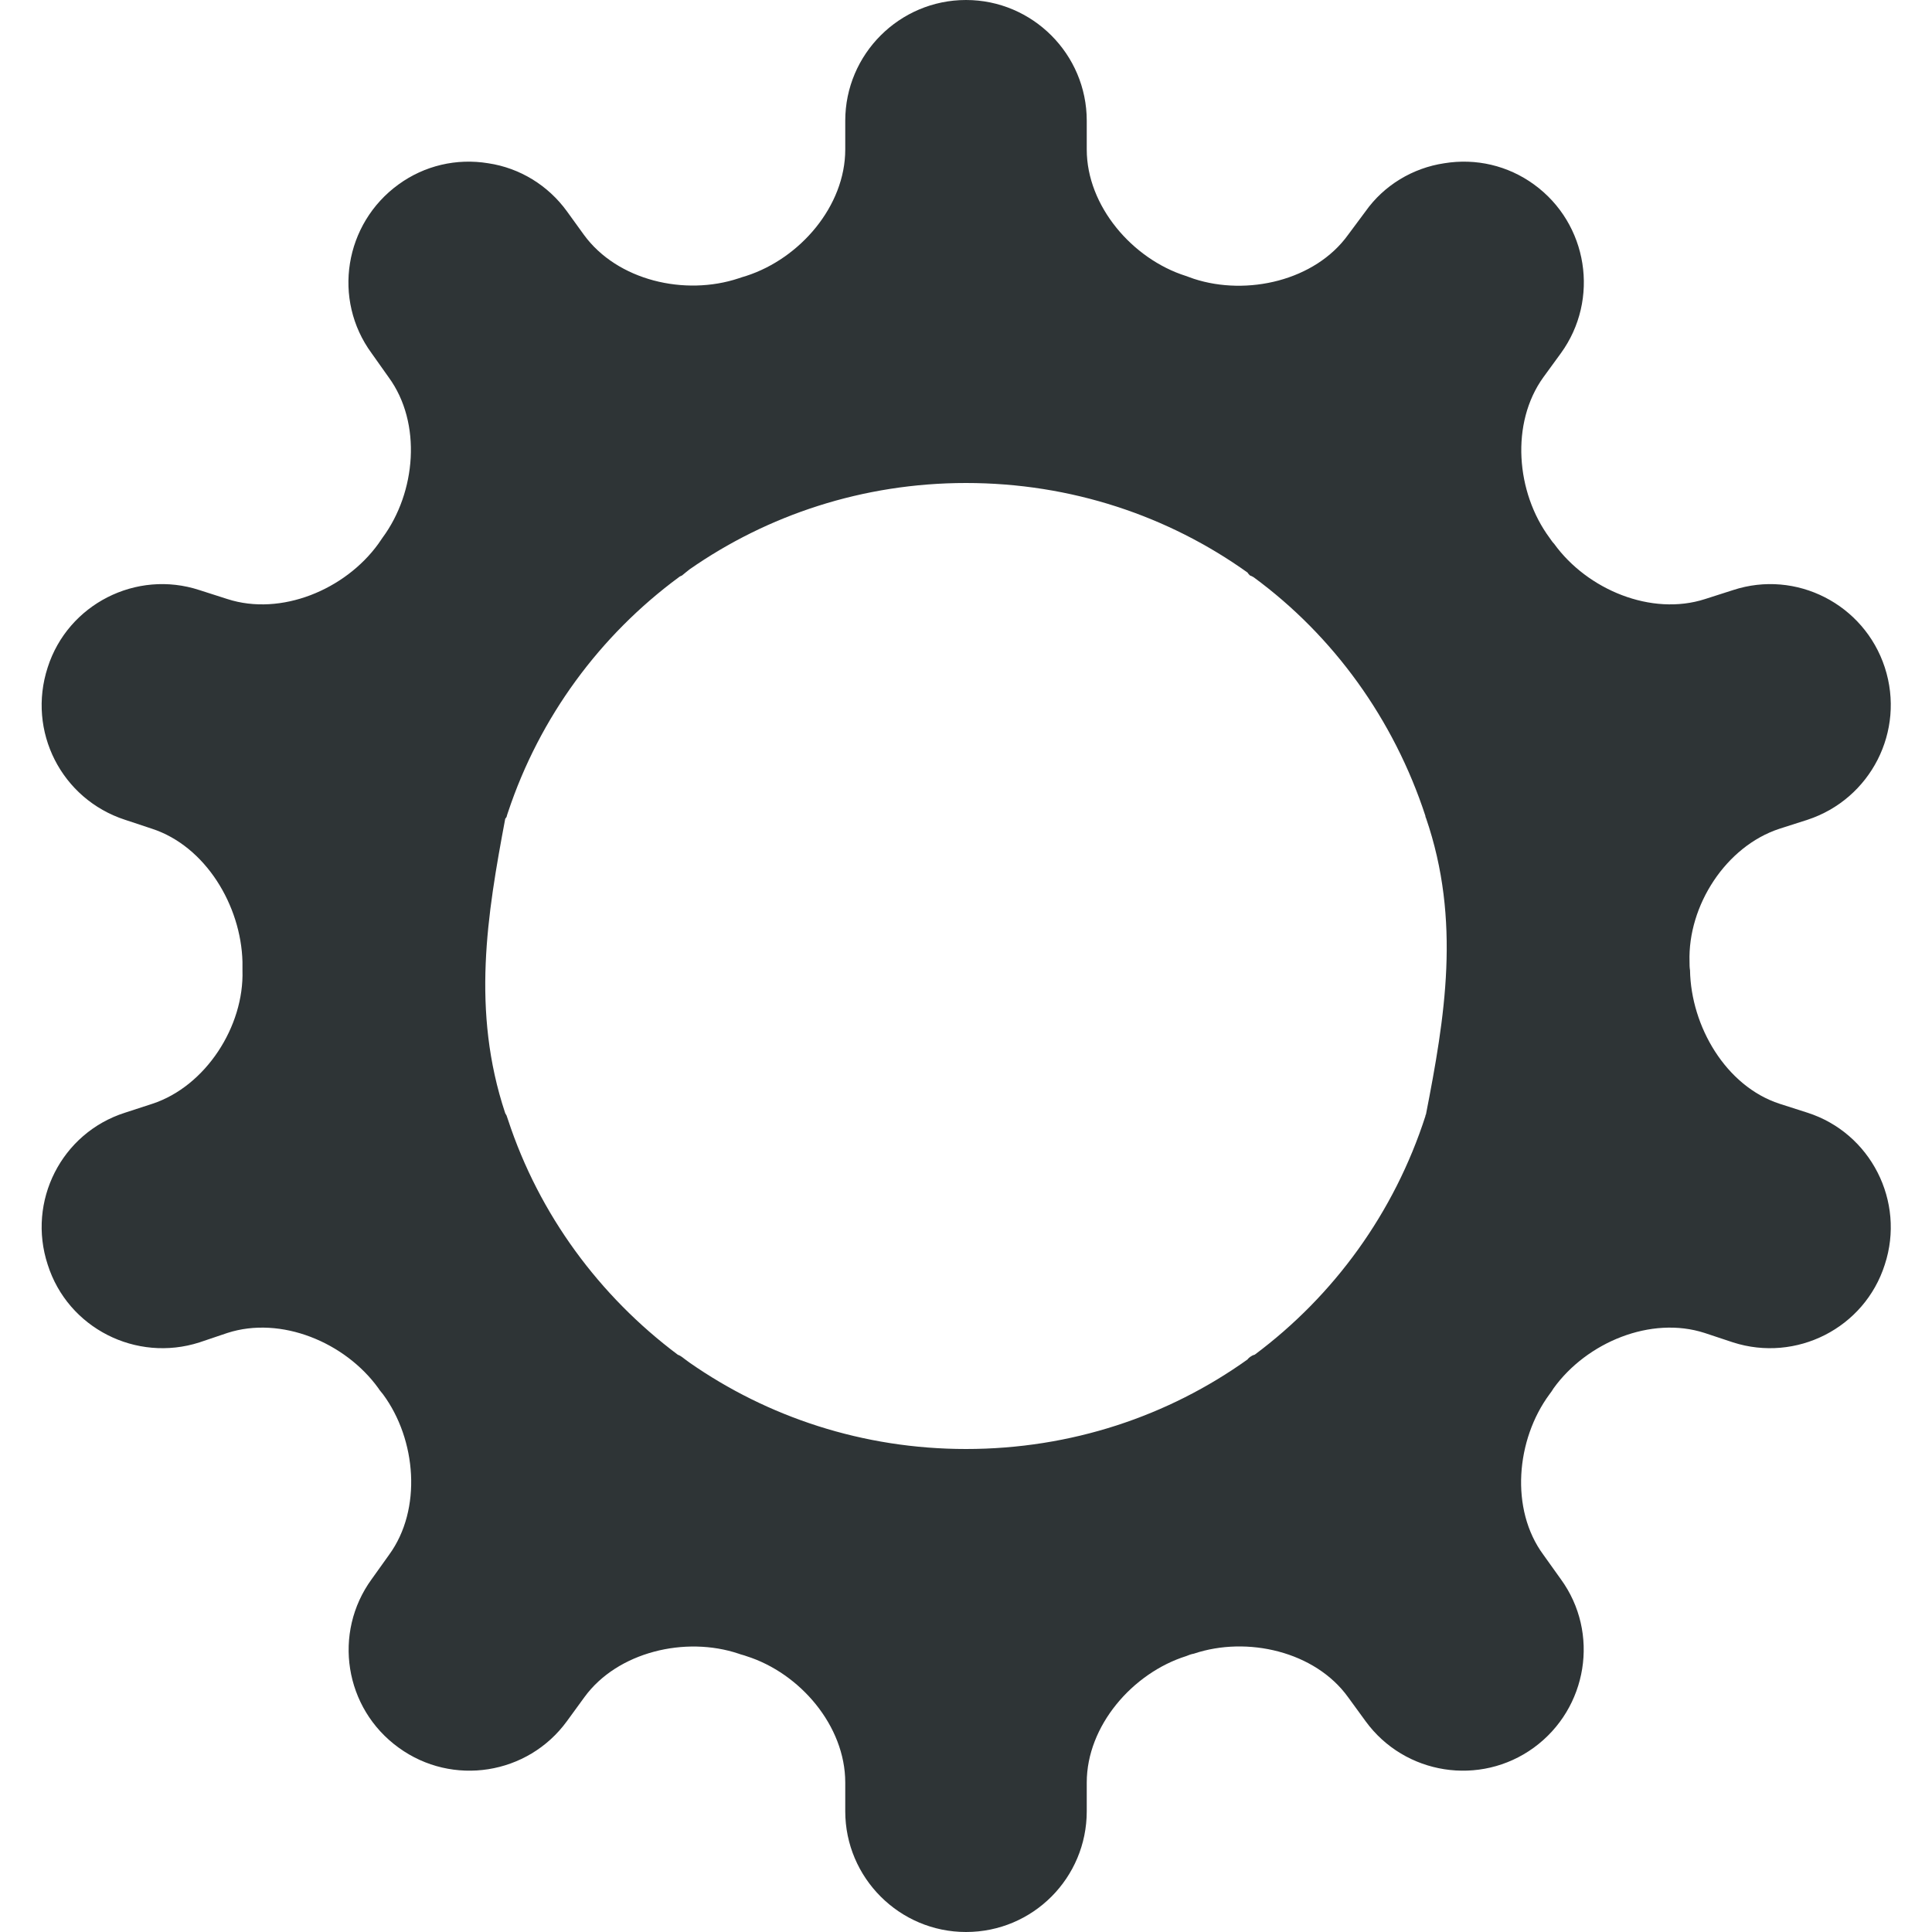
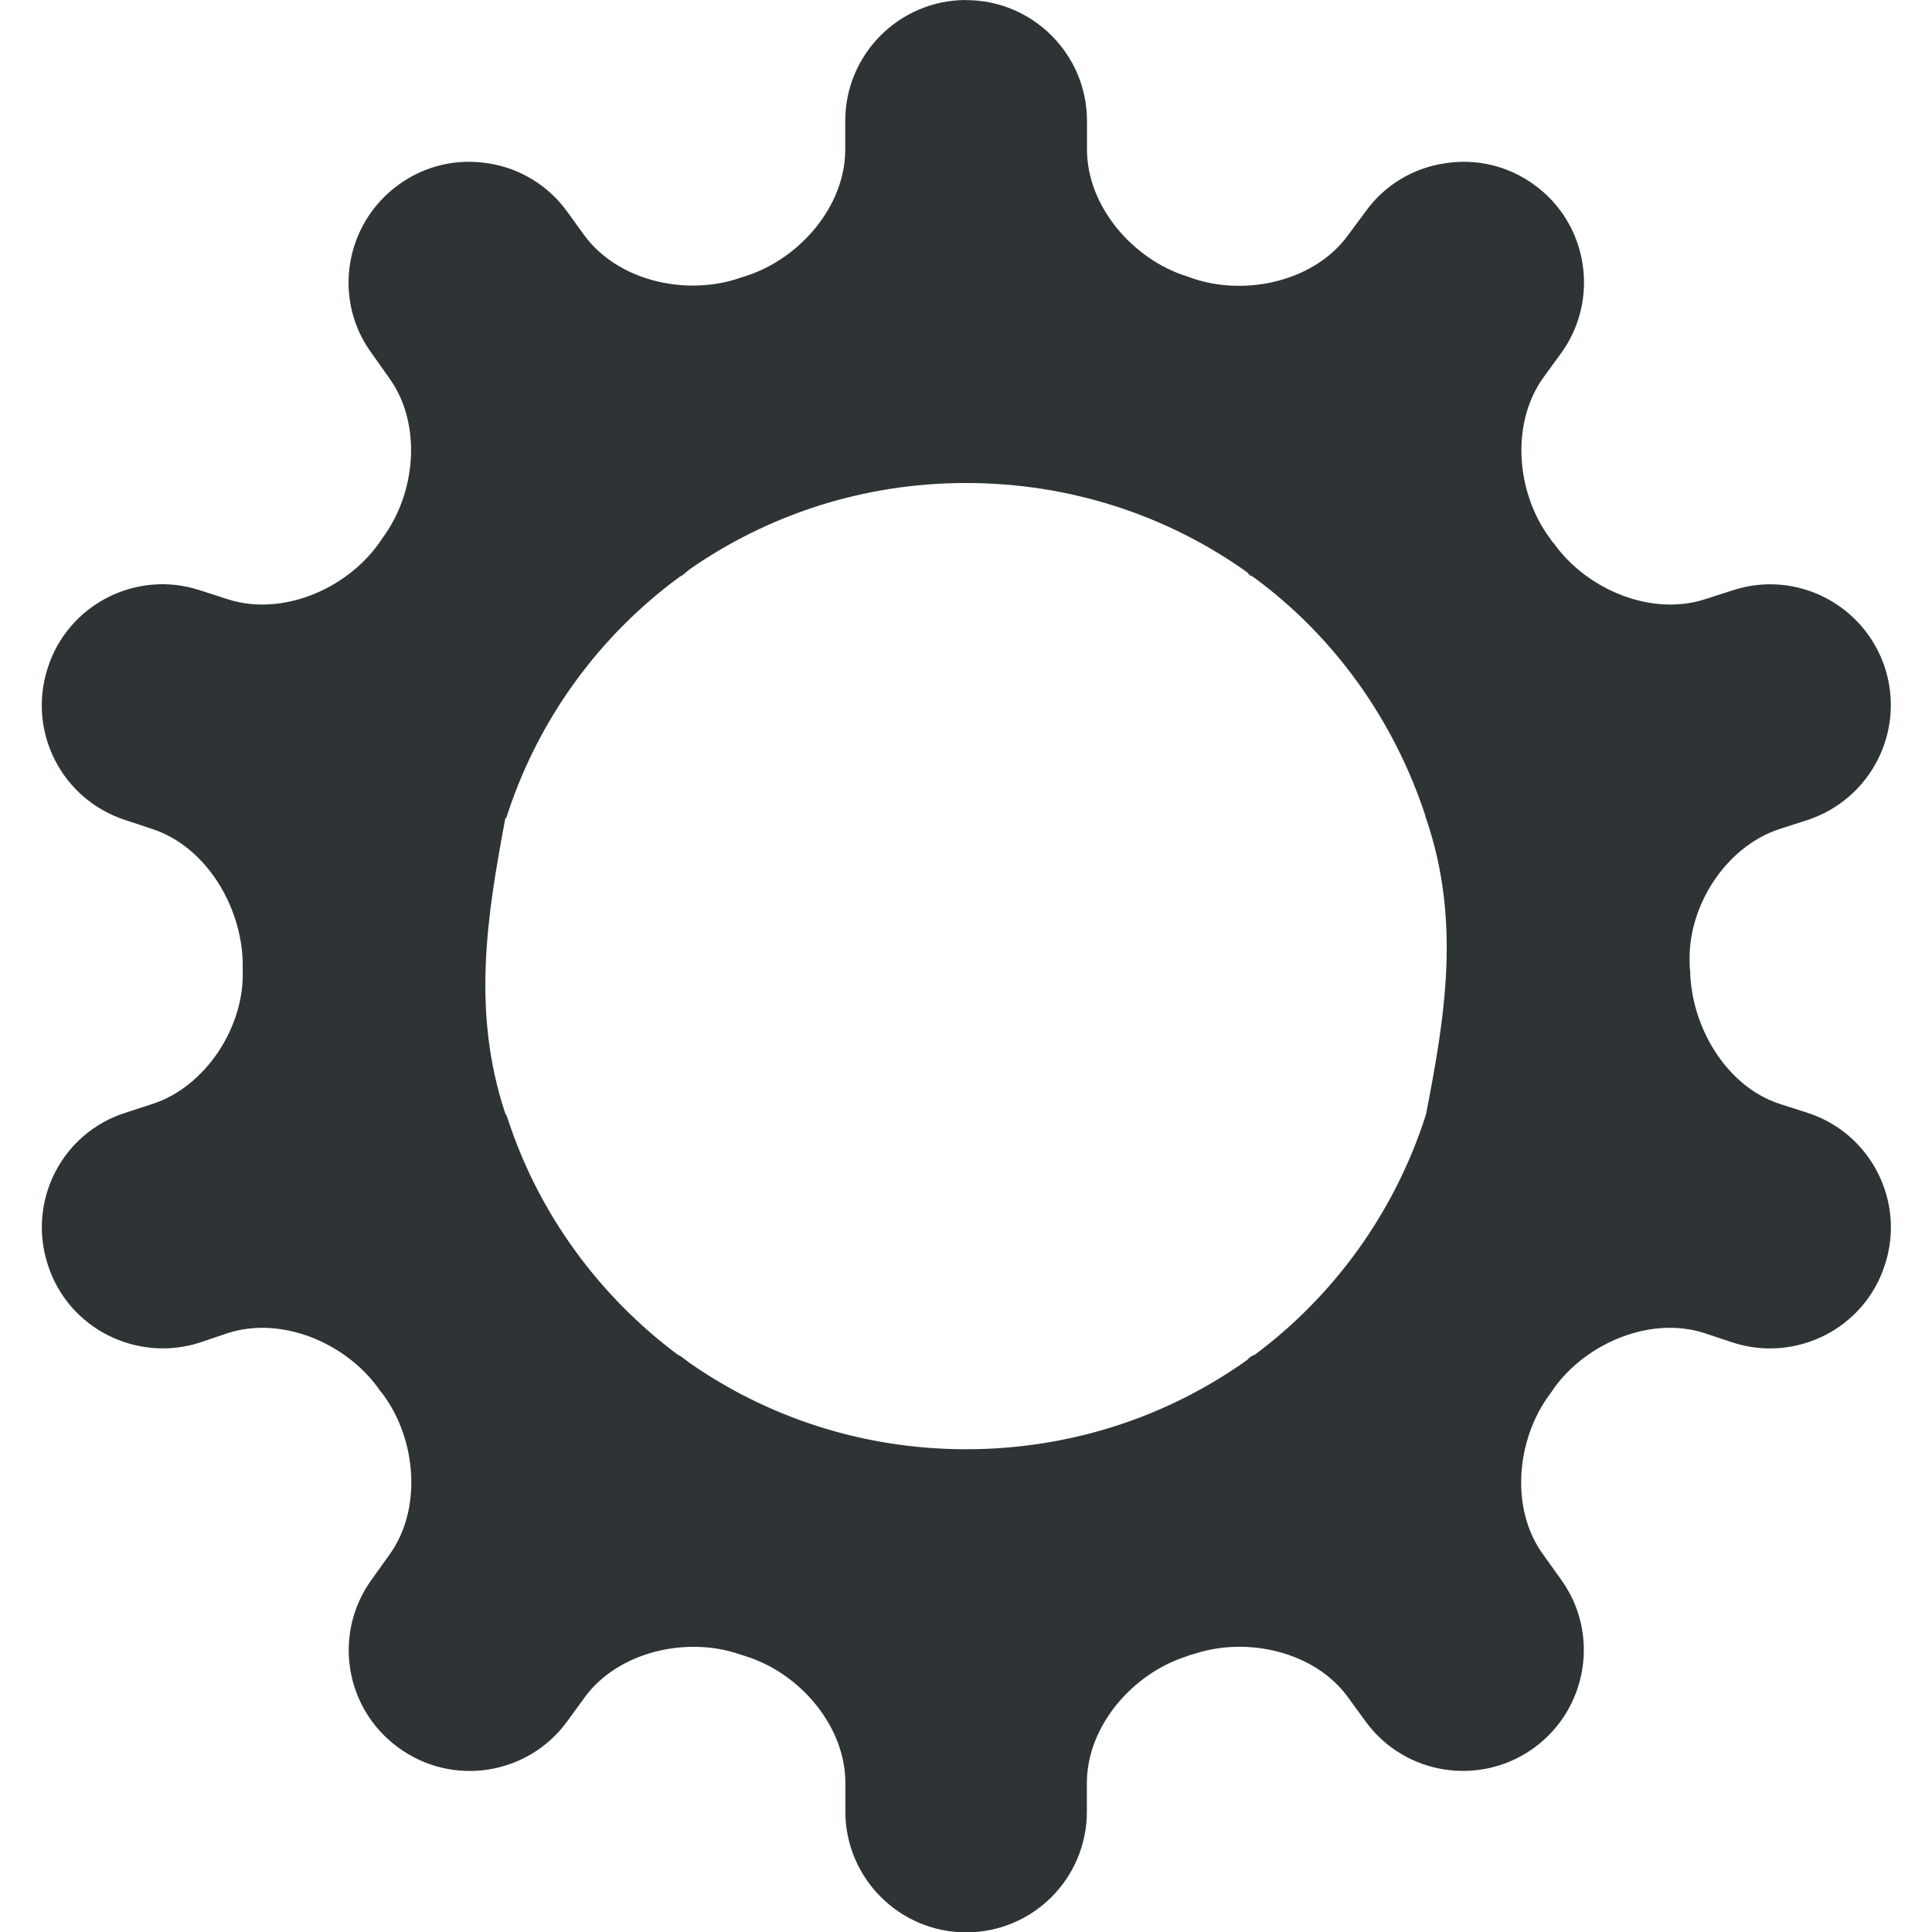
- <svg xmlns="http://www.w3.org/2000/svg" width="16px" height="16px" viewBox="0 0 16 16" version="1.1">
-   <g id="surface23341">
-     <path style=" stroke:none;fill-rule:nonzero;fill:rgb(18.039%,20.392%,21.176%);fill-opacity:1;" d="M 8 0 C 7.449 0 7 0.449 7 1 L 7 1.238 C 7 1.707 6.625 2.141 6.18 2.285 C 6.156 2.293 6.137 2.297 6.117 2.305 C 5.672 2.453 5.113 2.324 4.836 1.945 L 4.695 1.75 C 4.539 1.535 4.305 1.391 4.043 1.352 C 3.781 1.309 3.516 1.371 3.301 1.527 C 2.852 1.852 2.75 2.48 3.078 2.926 L 3.219 3.125 C 3.496 3.504 3.445 4.078 3.168 4.453 C 3.156 4.469 3.145 4.488 3.133 4.504 C 2.859 4.883 2.328 5.105 1.883 4.961 L 1.652 4.887 C 1.129 4.715 0.562 5.004 0.395 5.527 C 0.223 6.055 0.508 6.617 1.035 6.789 L 1.258 6.863 C 1.703 7.008 1.996 7.5 2.008 7.965 C 2.008 7.988 2.008 8.012 2.008 8.035 C 2.023 8.5 1.703 8.996 1.262 9.141 L 1.035 9.215 C 0.508 9.383 0.223 9.949 0.395 10.473 C 0.562 11 1.129 11.285 1.652 11.117 L 1.883 11.039 C 2.328 10.895 2.859 11.117 3.133 11.496 C 3.145 11.516 3.16 11.531 3.172 11.547 C 3.449 11.922 3.496 12.5 3.223 12.875 L 3.078 13.078 C 2.754 13.523 2.852 14.148 3.301 14.473 C 3.746 14.797 4.371 14.699 4.695 14.254 L 4.84 14.055 C 5.113 13.68 5.676 13.547 6.117 13.695 C 6.137 13.703 6.16 13.707 6.18 13.715 C 6.625 13.855 7 14.293 7 14.762 L 7 15 C 7 15.551 7.449 16 8 16 C 8.555 16 9 15.551 9 15 L 9 14.762 C 9 14.293 9.379 13.855 9.824 13.715 C 9.844 13.707 9.863 13.699 9.887 13.695 C 10.328 13.547 10.891 13.676 11.164 14.055 L 11.309 14.254 C 11.633 14.699 12.258 14.797 12.703 14.473 C 13.148 14.148 13.25 13.523 12.926 13.078 L 12.781 12.875 C 12.504 12.5 12.555 11.922 12.832 11.547 C 12.844 11.531 12.855 11.516 12.867 11.496 C 13.141 11.117 13.672 10.895 14.117 11.039 L 14.352 11.117 C 14.875 11.285 15.441 11 15.609 10.473 C 15.781 9.949 15.492 9.383 14.969 9.215 L 14.738 9.141 C 14.293 8.996 14.004 8.5 13.996 8.035 C 13.992 8.012 13.992 7.988 13.992 7.965 C 13.977 7.5 14.293 7.008 14.738 6.863 L 14.969 6.789 C 15.492 6.617 15.781 6.055 15.609 5.527 C 15.438 5.004 14.875 4.715 14.352 4.887 L 14.121 4.961 C 13.676 5.105 13.145 4.883 12.871 4.504 C 12.855 4.488 12.844 4.469 12.832 4.453 C 12.555 4.078 12.508 3.504 12.781 3.125 L 12.926 2.926 C 13.25 2.48 13.152 1.852 12.703 1.527 C 12.488 1.371 12.223 1.309 11.961 1.352 C 11.699 1.391 11.461 1.535 11.309 1.75 L 11.164 1.945 C 10.891 2.324 10.328 2.453 9.887 2.309 C 9.863 2.301 9.844 2.293 9.82 2.285 C 9.379 2.145 9 1.707 9 1.238 L 9 1 C 9 0.449 8.551 0 8 0 Z M 8 4 C 8.871 4 9.676 4.273 10.332 4.742 C 10.336 4.75 10.344 4.758 10.352 4.766 C 10.363 4.77 10.371 4.773 10.383 4.781 C 11.043 5.266 11.543 5.957 11.805 6.758 C 11.805 6.758 11.805 6.762 11.805 6.766 C 11.805 6.766 11.809 6.77 11.809 6.773 C 12.102 7.625 11.965 8.43 11.809 9.23 C 11.809 9.23 11.805 9.234 11.805 9.238 C 11.805 9.238 11.805 9.242 11.805 9.242 C 11.547 10.043 11.047 10.73 10.391 11.219 C 10.375 11.223 10.363 11.23 10.352 11.238 C 10.344 11.246 10.336 11.25 10.332 11.258 C 9.676 11.727 8.871 12 8 12 C 7.145 12 6.355 11.734 5.711 11.285 C 5.691 11.27 5.668 11.254 5.648 11.238 C 5.637 11.23 5.625 11.223 5.613 11.219 C 4.965 10.734 4.465 10.059 4.207 9.273 C 4.203 9.262 4.199 9.25 4.195 9.238 C 4.191 9.23 4.188 9.227 4.184 9.219 C 3.902 8.371 4.035 7.574 4.184 6.781 C 4.188 6.777 4.191 6.77 4.195 6.766 C 4.199 6.75 4.203 6.738 4.207 6.727 C 4.469 5.938 4.969 5.262 5.621 4.781 C 5.629 4.773 5.641 4.77 5.648 4.766 C 5.668 4.75 5.691 4.73 5.711 4.715 C 6.355 4.266 7.145 4 8 4 Z M 8 4 " />
-   </g>
+ <svg xmlns="http://www.w3.org/2000/svg" height="16px" viewBox="0 0 16 16" width="16px">
+   <path d="m 8 0 c -0.551 0 -1 0.449 -1 1 v 0.238 c 0 0.469 -0.375 0.902 -0.82 1.047 c -0.023 0.008 -0.043 0.012 -0.062 0.02 c -0.445 0.148 -1.004 0.02 -1.281 -0.359 l -0.141 -0.195 c -0.156 -0.215 -0.391 -0.359 -0.652 -0.398 c -0.262 -0.043 -0.527 0.02 -0.742 0.176 c -0.449 0.324 -0.551 0.953 -0.223 1.398 l 0.141 0.199 c 0.277 0.379 0.227 0.953 -0.051 1.328 c -0.012 0.016 -0.023 0.035 -0.035 0.051 c -0.273 0.379 -0.805 0.602 -1.25 0.457 l -0.23 -0.074 c -0.523 -0.172 -1.09 0.117 -1.258 0.641 c -0.172 0.527 0.113 1.09 0.641 1.262 l 0.223 0.074 c 0.445 0.145 0.738 0.637 0.75 1.102 v 0.07 c 0.016 0.465 -0.305 0.961 -0.746 1.105 l -0.227 0.074 c -0.527 0.168 -0.812 0.734 -0.641 1.258 c 0.168 0.527 0.734 0.812 1.258 0.645 l 0.23 -0.078 c 0.445 -0.145 0.977 0.078 1.25 0.457 c 0.012 0.02 0.027 0.035 0.039 0.051 c 0.277 0.375 0.324 0.953 0.051 1.328 l -0.145 0.203 c -0.324 0.445 -0.227 1.07 0.223 1.395 c 0.445 0.324 1.07 0.227 1.395 -0.219 l 0.145 -0.199 c 0.273 -0.375 0.836 -0.508 1.277 -0.359 c 0.02 0.008 0.043 0.012 0.062 0.02 c 0.445 0.141 0.82 0.578 0.82 1.047 v 0.238 c 0 0.551 0.449 1 1 1 c 0.555 0 1 -0.449 1 -1 v -0.238 c 0 -0.469 0.379 -0.906 0.824 -1.047 c 0.02 -0.008 0.039 -0.016 0.062 -0.02 c 0.441 -0.148 1.004 -0.02 1.277 0.359 l 0.145 0.199 c 0.324 0.445 0.949 0.543 1.395 0.219 c 0.445 -0.324 0.547 -0.949 0.223 -1.395 l -0.145 -0.203 c -0.277 -0.375 -0.227 -0.953 0.051 -1.328 c 0.012 -0.016 0.023 -0.031 0.035 -0.051 c 0.273 -0.379 0.805 -0.602 1.25 -0.457 l 0.234 0.078 c 0.523 0.168 1.09 -0.117 1.258 -0.645 c 0.172 -0.523 -0.117 -1.09 -0.641 -1.258 l -0.23 -0.074 c -0.445 -0.145 -0.734 -0.641 -0.742 -1.105 c -0.004 -0.023 -0.004 -0.047 -0.004 -0.07 c -0.016 -0.465 0.301 -0.957 0.746 -1.102 l 0.23 -0.074 c 0.523 -0.172 0.812 -0.734 0.641 -1.262 c -0.172 -0.523 -0.734 -0.812 -1.258 -0.641 l -0.23 0.074 c -0.445 0.145 -0.977 -0.078 -1.25 -0.457 c -0.016 -0.016 -0.027 -0.035 -0.039 -0.051 c -0.277 -0.375 -0.324 -0.949 -0.051 -1.328 l 0.145 -0.199 c 0.324 -0.445 0.227 -1.074 -0.223 -1.398 c -0.215 -0.156 -0.48 -0.219 -0.742 -0.176 c -0.262 0.039 -0.5 0.184 -0.652 0.398 l -0.145 0.195 c -0.273 0.379 -0.836 0.508 -1.277 0.363 c -0.023 -0.008 -0.043 -0.016 -0.066 -0.023 c -0.441 -0.141 -0.82 -0.578 -0.82 -1.047 v -0.238 c 0 -0.551 -0.449 -1 -1 -1 z m 0 4 c 0.871 0 1.676 0.273 2.332 0.742 c 0.004 0.008 0.012 0.016 0.02 0.023 c 0.012 0.004 0.02 0.008 0.031 0.016 c 0.66 0.484 1.16 1.176 1.422 1.977 v 0.008 s 0.004 0.004 0.004 0.008 c 0.293 0.852 0.156 1.656 0 2.457 c 0 0 -0.004 0.004 -0.004 0.008 v 0.004 c -0.258 0.801 -0.758 1.488 -1.414 1.977 c -0.016 0.004 -0.027 0.012 -0.039 0.02 c -0.008 0.008 -0.016 0.012 -0.02 0.02 c -0.656 0.469 -1.461 0.742 -2.332 0.742 c -0.855 0 -1.645 -0.266 -2.289 -0.715 c -0.02 -0.016 -0.043 -0.031 -0.062 -0.047 c -0.012 -0.008 -0.023 -0.016 -0.035 -0.02 c -0.648 -0.484 -1.148 -1.16 -1.406 -1.945 c -0.004 -0.012 -0.008 -0.023 -0.012 -0.035 c -0.004 -0.008 -0.008 -0.012 -0.012 -0.02 c -0.281 -0.848 -0.148 -1.645 0 -2.438 c 0.004 -0.004 0.008 -0.012 0.012 -0.016 c 0.004 -0.016 0.008 -0.027 0.012 -0.039 c 0.262 -0.789 0.762 -1.465 1.414 -1.945 c 0.008 -0.008 0.02 -0.012 0.027 -0.016 c 0.02 -0.016 0.043 -0.035 0.062 -0.051 c 0.645 -0.449 1.434 -0.715 2.289 -0.715 z m 0 0" fill="#2e3436" />
</svg>
